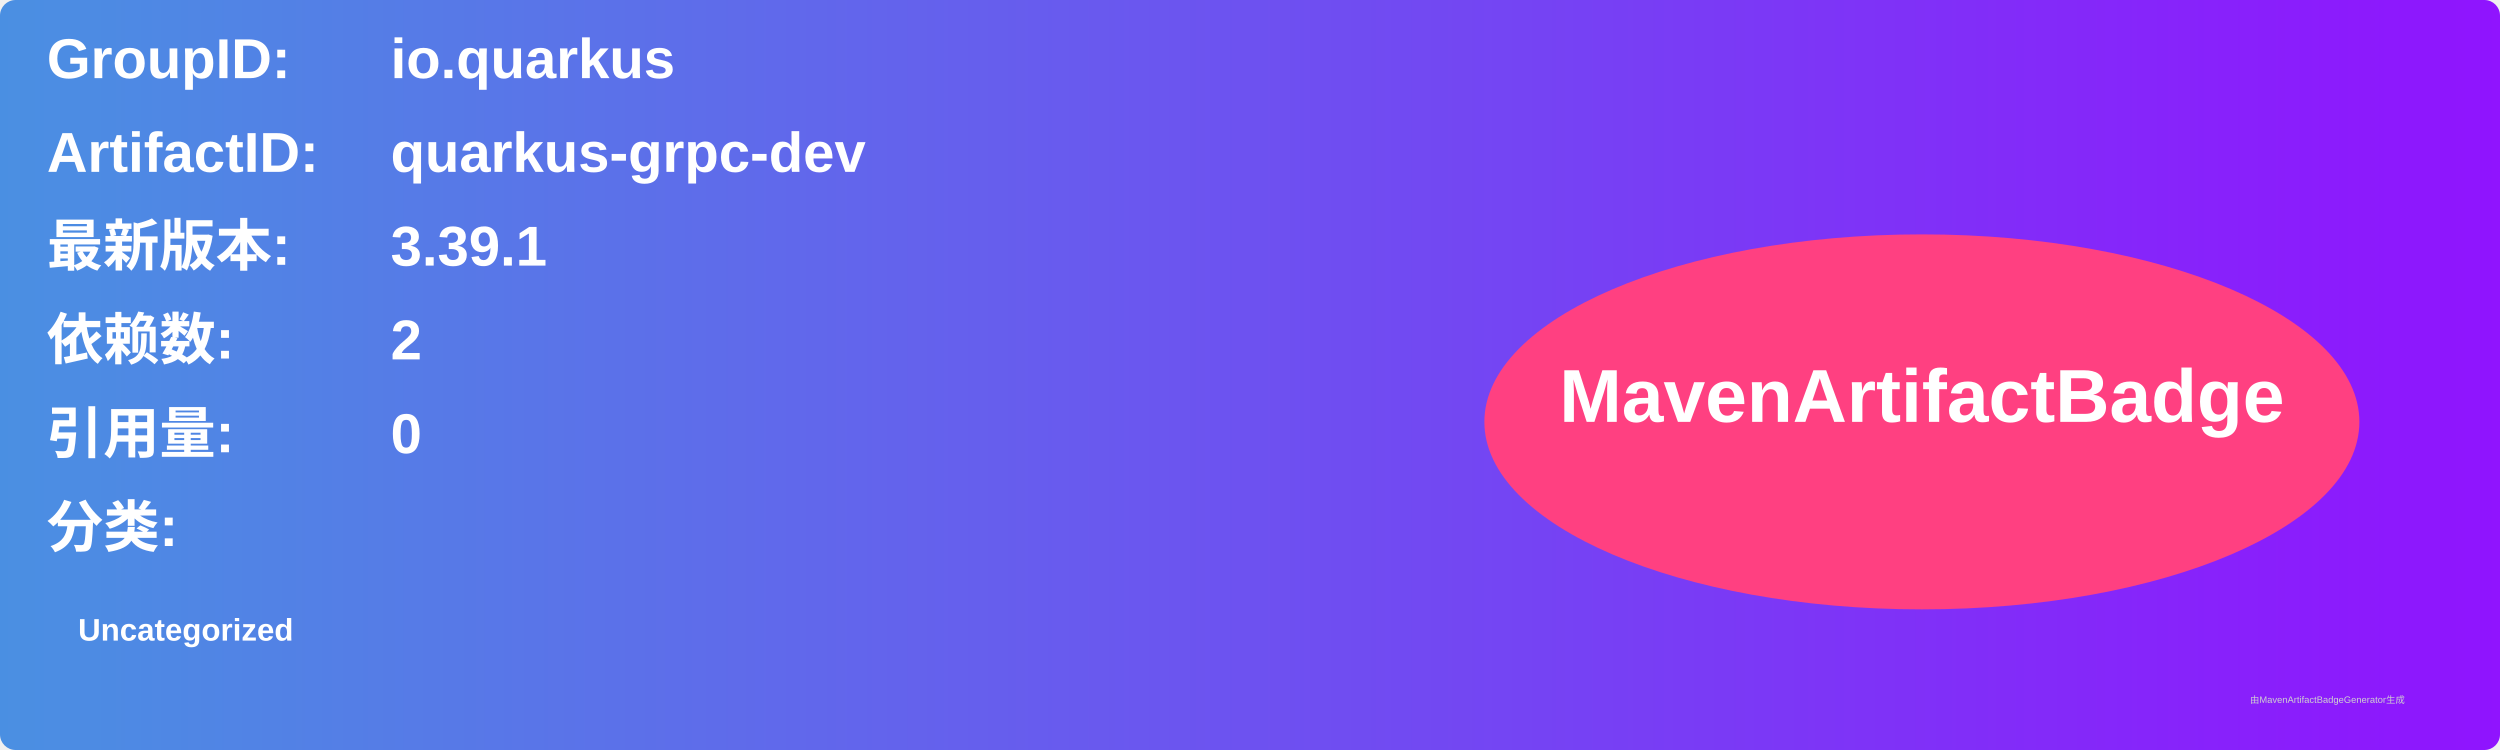
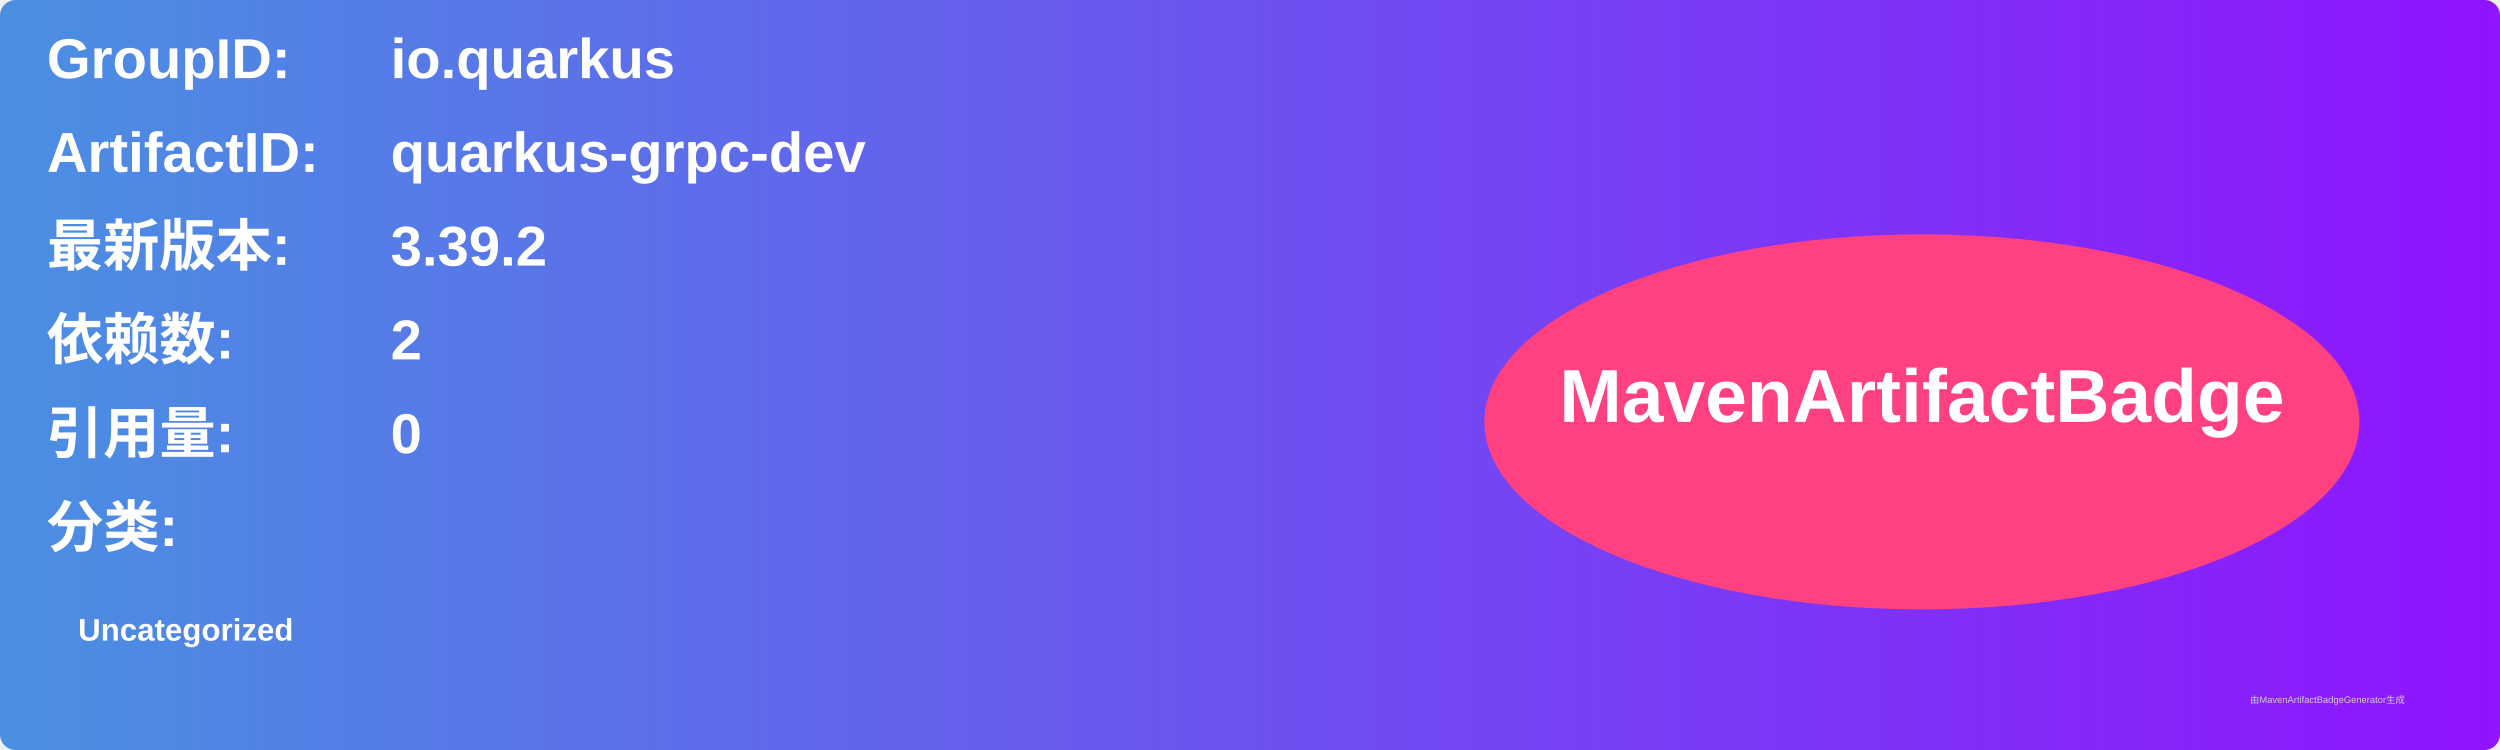
<svg xmlns="http://www.w3.org/2000/svg" width="800" height="240" viewBox="0 0 800 240">
  <linearGradient id="grad" x1="0%" y1="0%" x2="100%" y2="0%">
    <stop offset="0%" stop-color="#4a90e2" />
    <stop offset="100%" stop-color="#9013fe" />
  </linearGradient>
  <rect width="100%" height="100%" rx="5" ry="5" fill="url(#grad)" />
  <g transform="translate(15, 15)">
    <text x="0" y="10" font-family="Arial" font-size="18" fill="white" font-weight="bold" width="260">GroupID:</text>
    <text x="110" y="10" font-family="Arial" font-size="18" fill="white" font-weight="bold" width="460">io.quarkus</text>
    <text x="0" y="40" font-family="Arial" font-size="18" fill="white" font-weight="bold" width="260">ArtifactID:</text>
    <text x="110" y="40" font-family="Arial" font-size="18" fill="white" font-weight="bold" width="460">quarkus-grpc-dev</text>
    <text x="0" y="70" font-family="Arial" font-size="18" fill="white" font-weight="bold">最新版本:</text>
    <text x="110" y="70" font-family="Arial" font-size="18" fill="white" font-weight="bold">
-       <tspan font-weight="bold">3.39.1</tspan>
+       <tspan font-weight="bold">3.39.2</tspan>
    </text>
    <text x="0" y="100" font-family="Arial" font-size="18" fill="white" font-weight="bold">依赖数: </text>
    <text x="110" y="100" font-family="Arial" font-size="18" fill="white">
      <tspan font-weight="bold">2</tspan>
    </text>
    <text x="0" y="130" font-family="Arial" font-size="18" fill="white" font-weight="bold">引用量: </text>
    <text x="110" y="130" font-family="Arial" font-size="18" fill="white">
      <tspan font-weight="bold">0</tspan>
    </text>
    <text x="0" y="160" font-family="Arial" font-size="18" fill="white" font-weight="bold">分类:</text>
    <text x="10" y="190" font-family="Arial" font-size="10" fill="white">
      <tspan font-weight="bold">Uncategorized</tspan>
    </text>
    <ellipse cx="600" cy="120" rx="140" ry="60" fill="#ff4081" />
    <text x="600" y="120" text-anchor="middle" font-family="Arial" font-size="24" fill="white" font-weight="bold">MavenArtifactBadge</text>
  </g>
  <text x="720" y="225" font-family="Arial" font-size="3" fill="#d0d0d0">由MavenArtifactBadgeGenerator生成</text>
</svg>
